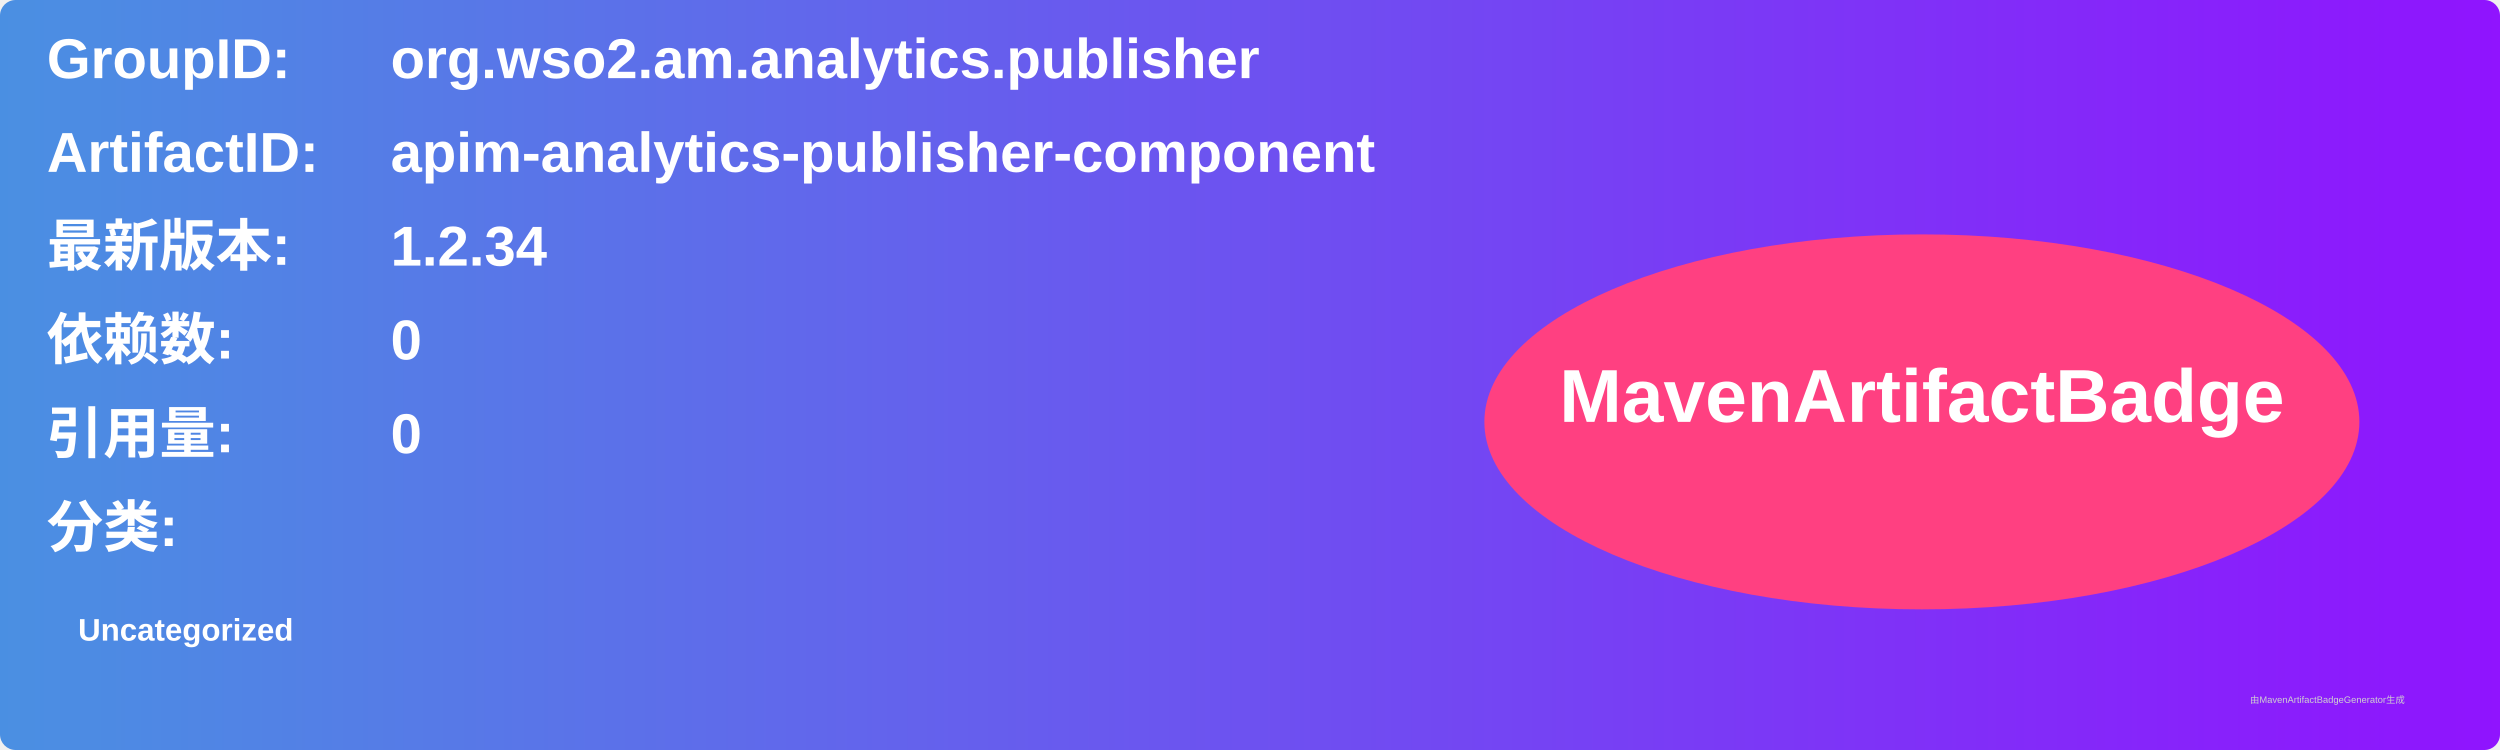
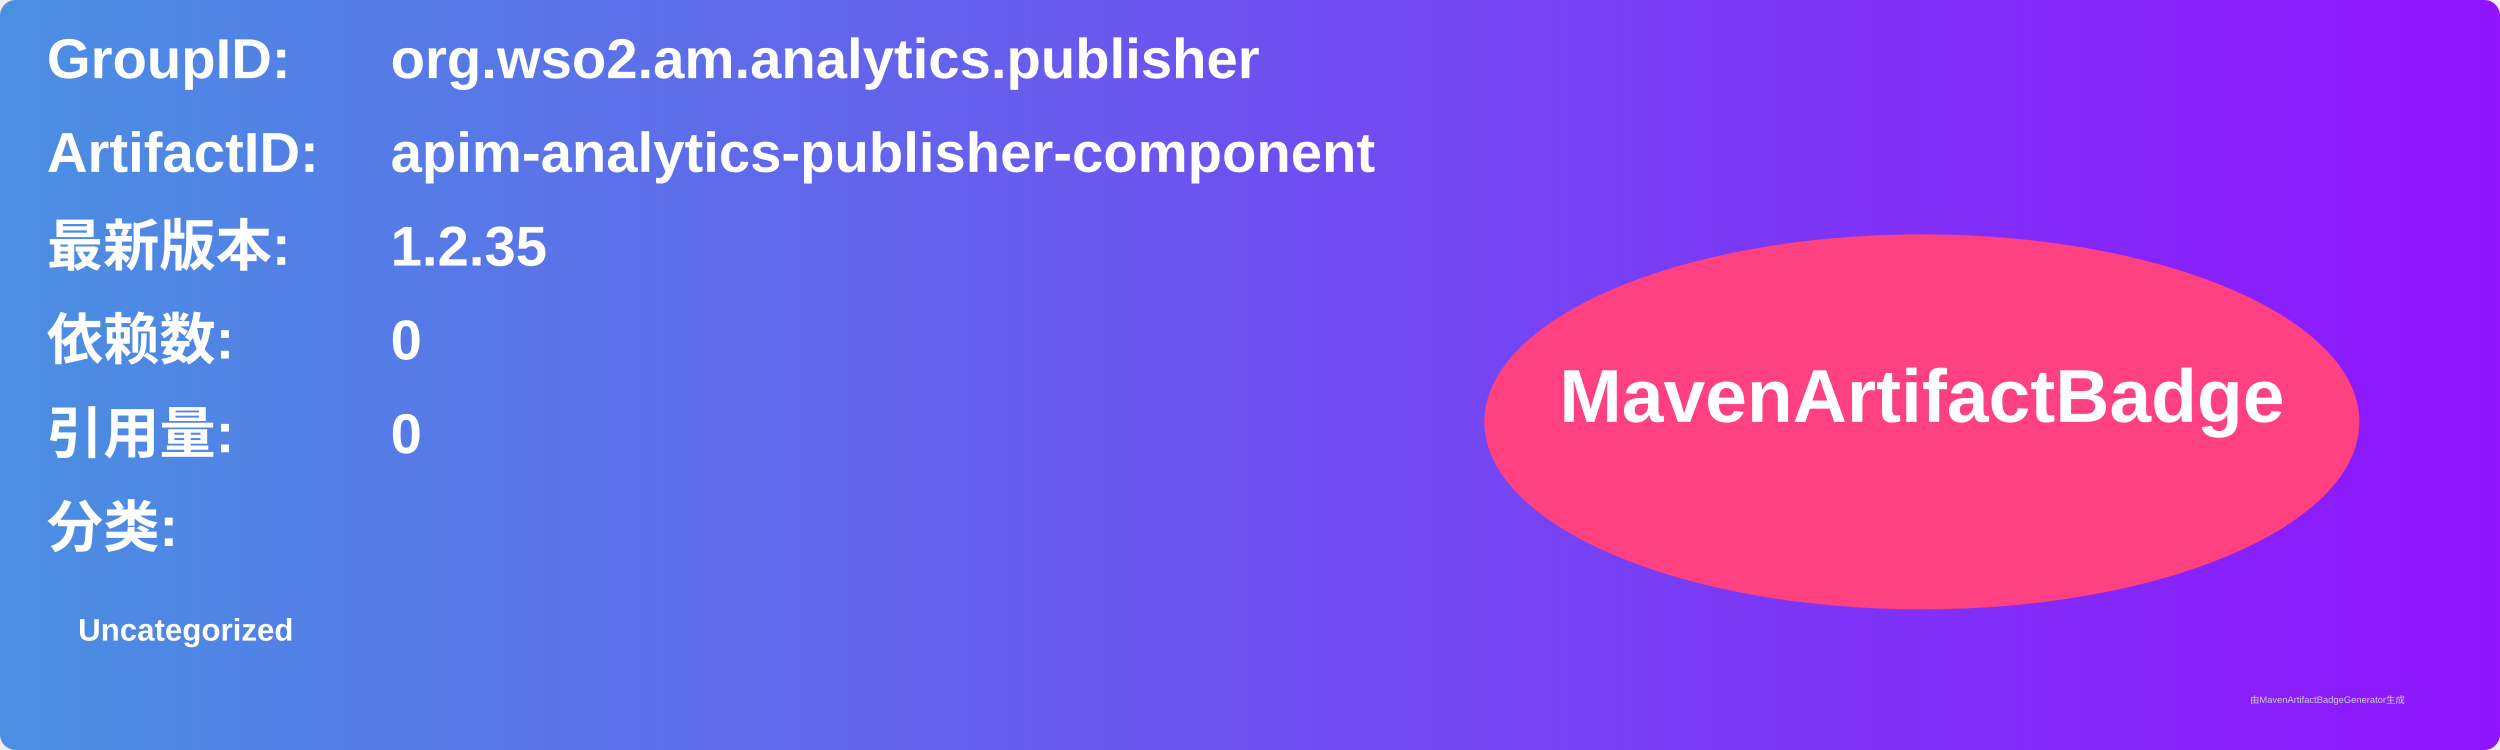
<svg xmlns="http://www.w3.org/2000/svg" width="800" height="240" viewBox="0 0 800 240">
  <linearGradient id="grad" x1="0%" y1="0%" x2="100%" y2="0%">
    <stop offset="0%" stop-color="#4a90e2" />
    <stop offset="100%" stop-color="#9013fe" />
  </linearGradient>
  <rect width="100%" height="100%" rx="5" ry="5" fill="url(#grad)" />
  <g transform="translate(15, 15)">
    <text x="0" y="10" font-family="Arial" font-size="18" fill="white" font-weight="bold" width="260">GroupID:</text>
    <text x="110" y="10" font-family="Arial" font-size="18" fill="white" font-weight="bold" width="460">org.wso2.am.analytics.publisher</text>
    <text x="0" y="40" font-family="Arial" font-size="18" fill="white" font-weight="bold" width="260">ArtifactID:</text>
    <text x="110" y="40" font-family="Arial" font-size="18" fill="white" font-weight="bold" width="460">apim-analytics-publisher-component</text>
    <text x="0" y="70" font-family="Arial" font-size="18" fill="white" font-weight="bold">最新版本:</text>
    <text x="110" y="70" font-family="Arial" font-size="18" fill="white" font-weight="bold">
-       <tspan font-weight="bold">1.2.34</tspan>
+       <tspan font-weight="bold">1.2.35</tspan>
    </text>
    <text x="0" y="100" font-family="Arial" font-size="18" fill="white" font-weight="bold">依赖数: </text>
    <text x="110" y="100" font-family="Arial" font-size="18" fill="white">
      <tspan font-weight="bold">0</tspan>
    </text>
    <text x="0" y="130" font-family="Arial" font-size="18" fill="white" font-weight="bold">引用量: </text>
    <text x="110" y="130" font-family="Arial" font-size="18" fill="white">
      <tspan font-weight="bold">0</tspan>
    </text>
    <text x="0" y="160" font-family="Arial" font-size="18" fill="white" font-weight="bold">分类:</text>
    <text x="10" y="190" font-family="Arial" font-size="10" fill="white">
      <tspan font-weight="bold">Uncategorized</tspan>
    </text>
    <ellipse cx="600" cy="120" rx="140" ry="60" fill="#ff4081" />
    <text x="600" y="120" text-anchor="middle" font-family="Arial" font-size="24" fill="white" font-weight="bold">MavenArtifactBadge</text>
  </g>
  <text x="720" y="225" font-family="Arial" font-size="3" fill="#d0d0d0">由MavenArtifactBadgeGenerator生成</text>
</svg>
